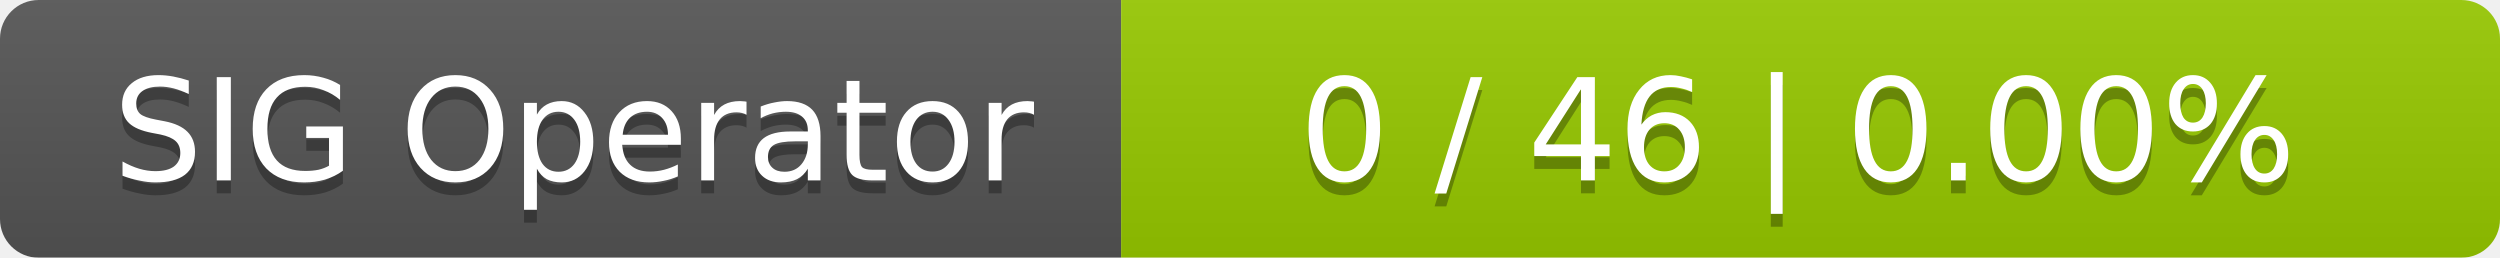
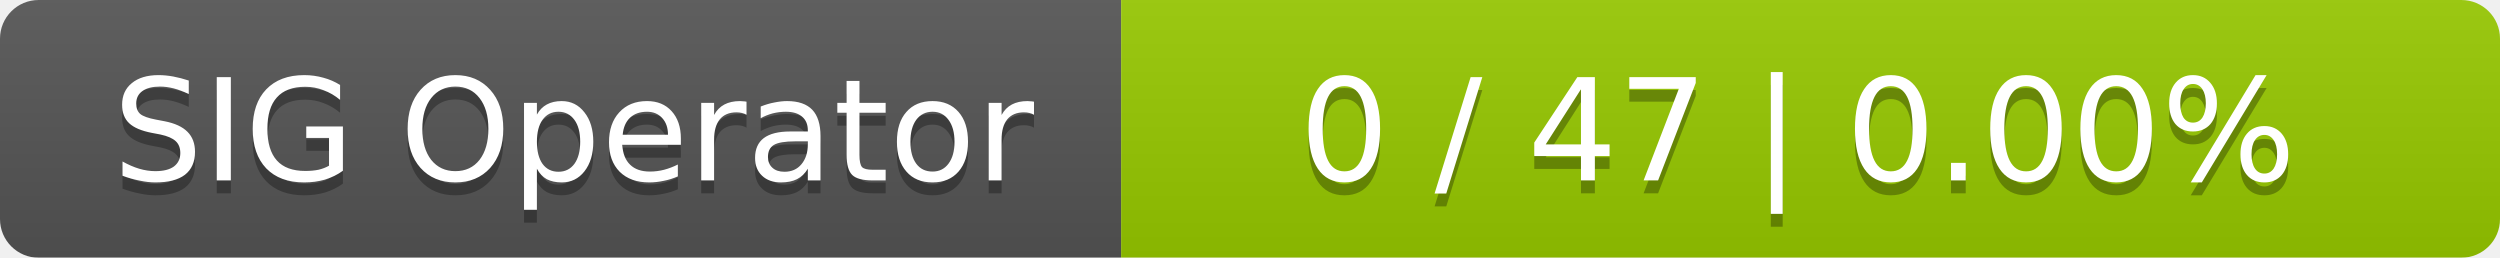
<svg xmlns="http://www.w3.org/2000/svg" width="194" height="20">
  <linearGradient id="smooth" x2="0" y2="100%">
    <stop offset="0" stop-color="#bbb" stop-opacity=".1" />
    <stop offset="1" stop-opacity=".1" />
  </linearGradient>
  <mask id="round">
    <rect width="194" height="20" rx="3" fill="#fff" />
  </mask>
  <g mask="url(#round)">
    <rect width="87" height="20" fill="#555" />
    <rect x="87" width="107" height="20" fill="#97ca00" />
    <rect width="194" height="20" fill="url(#smooth)" />
  </g>
  <g fill="#fff" text-anchor="middle" font-family="DejaVu Sans,Verdana,Geneva,sans-serif" font-size="11">
    <text x="44.5" y="15" fill="#010101" fill-opacity=".3">SIG Operator</text>
    <text x="44.5" y="14">SIG Operator</text>
-     <text x="139.5" y="15" fill="#010101" fill-opacity=".3">0 / 46    |    0.00%</text>
-     <text x="139.5" y="14">0 / 46    |    0.00%</text>
+     <text x="139.5" y="15" fill="#010101" fill-opacity=".3">0 / 47    |    0.00%</text>
+     <text x="139.5" y="14">0 / 47    |    0.00%</text>
  </g>
</svg>
